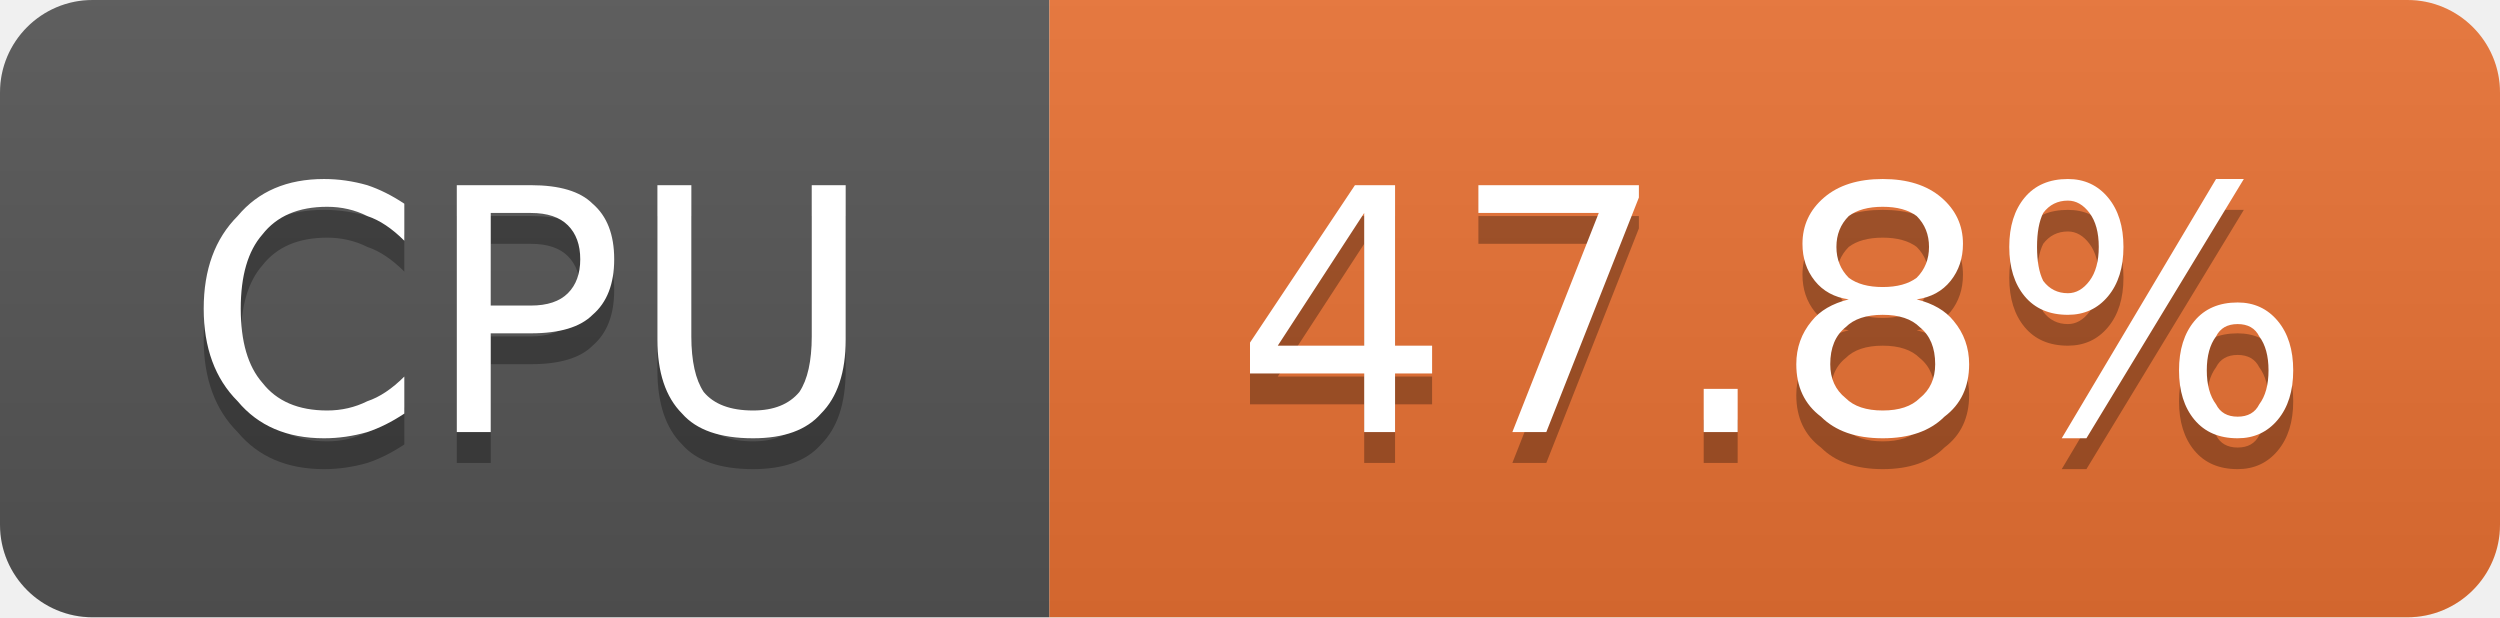
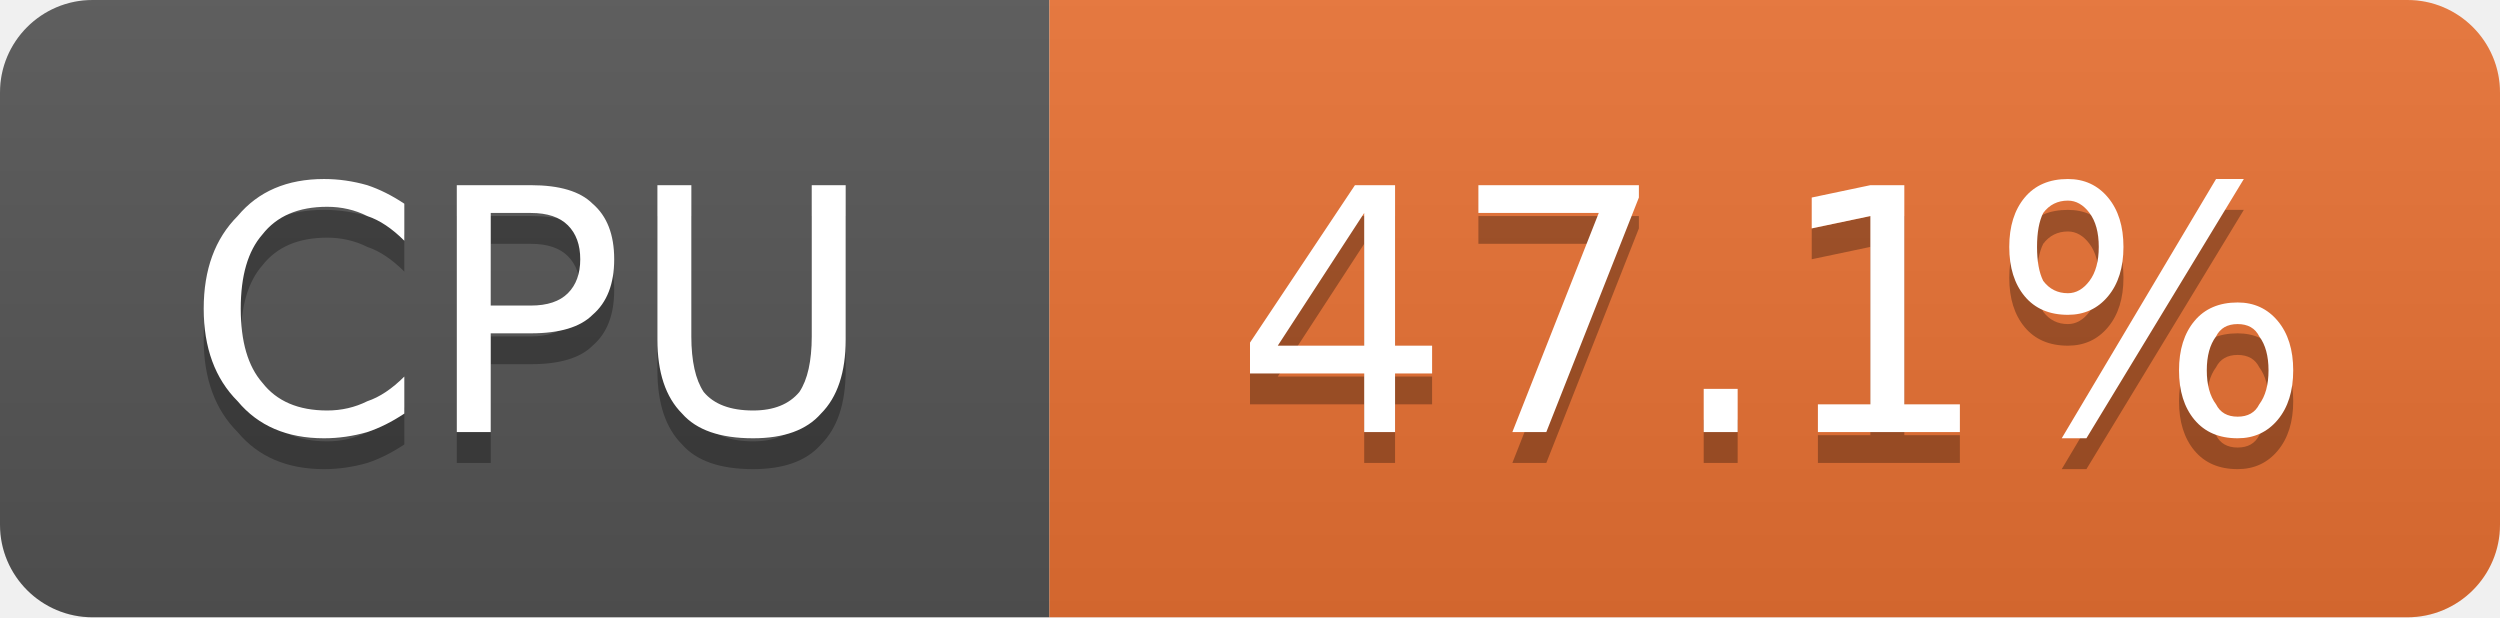
- <svg xmlns="http://www.w3.org/2000/svg" width="81" height="20" viewBox="0 0 81 20" role="img" aria-label="CPU: 47.8%">
+ <svg xmlns="http://www.w3.org/2000/svg" width="81" height="20" viewBox="0 0 81 20" role="img" aria-label="CPU: 47.1%">
  <linearGradient id="g-cluster_cpu_usage" x2="0" y2="100%">
    <stop offset="0" stop-color="#bbb" stop-opacity=".1" />
    <stop offset="1" stop-opacity=".1" />
  </linearGradient>
  <clipPath id="r-cluster_cpu_usage">
    <rect width="81" height="20" rx="3" fill="#fff" />
  </clipPath>
  <g clip-path="url(#r-cluster_cpu_usage)">
    <rect width="34" height="20" fill="#555" />
    <rect x="34" width="47" height="20" fill="#ea7233" />
    <rect width="81" height="20" fill="url(#g-cluster_cpu_usage)" />
    <path transform="translate(0 1)" fill="#010101" fill-opacity=".3" d="M13.1 6.6L13.1 7.8Q12.5 7.2 11.9 7.0Q11.3 6.7 10.6 6.7Q9.2 6.7 8.5 7.6Q7.8 8.4 7.8 10.0Q7.8 11.6 8.5 12.4Q9.2 13.3 10.6 13.3Q11.3 13.3 11.9 13.0Q12.5 12.8 13.1 12.2L13.1 13.4Q12.5 13.8 11.9 14.0Q11.2 14.2 10.5 14.2Q8.7 14.2 7.7 13.0Q6.6 11.9 6.6 10.0Q6.6 8.1 7.7 7.0Q8.7 5.8 10.5 5.8Q11.2 5.8 11.9 6.0Q12.5 6.2 13.1 6.6ZM15.9 6.9L15.9 9.9L17.2 9.9Q18.0 9.9 18.4 9.5Q18.8 9.1 18.8 8.4Q18.8 7.7 18.4 7.3Q18.0 6.9 17.2 6.9L15.9 6.9ZM14.8 6.0L17.2 6.0Q18.6 6.0 19.2 6.6Q19.9 7.2 19.9 8.4Q19.9 9.6 19.2 10.2Q18.6 10.8 17.2 10.8L15.9 10.8L15.9 14.0L14.8 14.0L14.8 6.0ZM21.3 6.0L22.4 6.0L22.4 10.9Q22.4 12.1 22.8 12.7Q23.3 13.3 24.4 13.3Q25.4 13.3 25.9 12.7Q26.3 12.1 26.3 10.9L26.3 6.0L27.4 6.0L27.4 11.0Q27.4 12.6 26.6 13.4Q25.9 14.2 24.4 14.2Q22.8 14.2 22.1 13.4Q21.3 12.6 21.3 11.0L21.3 6.0Z" />
    <path fill="#fff" d="M13.1 6.6L13.1 7.8Q12.5 7.2 11.9 7.0Q11.3 6.7 10.6 6.7Q9.2 6.7 8.5 7.6Q7.8 8.4 7.8 10.0Q7.8 11.6 8.5 12.4Q9.2 13.3 10.6 13.3Q11.3 13.3 11.9 13.0Q12.5 12.8 13.1 12.2L13.1 13.4Q12.5 13.8 11.9 14.0Q11.2 14.2 10.5 14.2Q8.7 14.2 7.7 13.0Q6.6 11.9 6.6 10.0Q6.6 8.1 7.7 7.0Q8.7 5.8 10.5 5.8Q11.2 5.8 11.9 6.0Q12.5 6.2 13.1 6.6ZM15.9 6.9L15.9 9.9L17.2 9.9Q18.0 9.9 18.4 9.5Q18.8 9.1 18.8 8.4Q18.8 7.7 18.4 7.3Q18.0 6.9 17.2 6.9L15.9 6.9ZM14.8 6.0L17.2 6.0Q18.6 6.0 19.2 6.6Q19.9 7.2 19.9 8.4Q19.9 9.6 19.2 10.2Q18.6 10.8 17.2 10.8L15.9 10.8L15.9 14.0L14.8 14.0L14.8 6.0ZM21.3 6.0L22.4 6.0L22.4 10.9Q22.4 12.1 22.8 12.7Q23.3 13.3 24.4 13.3Q25.4 13.3 25.9 12.7Q26.3 12.1 26.3 10.9L26.3 6.0L27.4 6.0L27.4 11.0Q27.4 12.6 26.6 13.4Q25.9 14.2 24.4 14.2Q22.8 14.2 22.1 13.4Q21.3 12.6 21.3 11.0L21.3 6.0Z" />
-     <path transform="translate(0 1)" fill="#010101" fill-opacity=".3" d="M44.2 6.9L41.4 11.2L44.2 11.2L44.2 6.9ZM43.9 6.0L45.2 6.0L45.2 11.2L46.4 11.2L46.4 12.1L45.2 12.1L45.2 14.0L44.2 14.0L44.2 12.1L40.5 12.1L40.5 11.1L43.9 6.0ZM47.9 6.0L53.1 6.0L53.1 6.4L50.1 14.0L49.0 14.0L51.8 6.9L47.9 6.9L47.9 6.0ZM55.2 12.6L56.3 12.6L56.3 14.0L55.2 14.0L55.2 12.6ZM61.0 10.2Q60.2 10.2 59.8 10.6Q59.3 11.0 59.3 11.8Q59.3 12.5 59.8 12.9Q60.2 13.3 61.0 13.3Q61.8 13.3 62.2 12.9Q62.7 12.5 62.7 11.8Q62.7 11.0 62.2 10.6Q61.8 10.2 61.0 10.2ZM59.9 9.7Q59.2 9.6 58.8 9.1Q58.4 8.6 58.4 7.9Q58.4 7.0 59.1 6.4Q59.8 5.8 61.0 5.8Q62.2 5.8 62.9 6.4Q63.6 7.0 63.6 7.9Q63.6 8.6 63.2 9.1Q62.8 9.6 62.1 9.7Q62.9 9.9 63.3 10.4Q63.8 11.0 63.8 11.8Q63.8 12.9 63.0 13.5Q62.3 14.2 61.0 14.2Q59.7 14.2 59.0 13.5Q58.2 12.9 58.2 11.8Q58.2 11.0 58.7 10.4Q59.1 9.9 59.9 9.7ZM59.5 8.0Q59.5 8.6 59.9 9.0Q60.3 9.3 61.0 9.3Q61.7 9.3 62.1 9.0Q62.5 8.6 62.5 8.0Q62.5 7.4 62.1 7.0Q61.7 6.7 61.0 6.7Q60.3 6.7 59.9 7.0Q59.5 7.4 59.5 8.0ZM72.5 10.5Q72.0 10.5 71.8 10.9Q71.5 11.3 71.5 12.0Q71.5 12.7 71.8 13.1Q72.0 13.5 72.5 13.5Q73.0 13.5 73.2 13.1Q73.5 12.7 73.5 12.0Q73.5 11.3 73.2 10.9Q73.0 10.5 72.5 10.5ZM72.5 9.8Q73.3 9.8 73.8 10.4Q74.3 11.0 74.3 12.0Q74.3 13.0 73.8 13.6Q73.3 14.2 72.5 14.2Q71.6 14.2 71.1 13.6Q70.6 13.0 70.6 12.0Q70.6 11.0 71.1 10.4Q71.6 9.8 72.5 9.8ZM67.0 6.5Q66.5 6.5 66.2 6.9Q66.0 7.3 66.0 8.0Q66.0 8.7 66.2 9.1Q66.5 9.5 67.0 9.5Q67.4 9.5 67.7 9.1Q68.0 8.7 68.0 8.0Q68.0 7.3 67.7 6.9Q67.4 6.5 67.0 6.5ZM71.8 5.8L72.7 5.8L67.6 14.2L66.8 14.2L71.8 5.8ZM67.0 5.8Q67.8 5.8 68.3 6.4Q68.8 7.0 68.8 8.0Q68.8 9.0 68.3 9.6Q67.8 10.2 67.0 10.2Q66.1 10.2 65.6 9.6Q65.1 9.0 65.1 8.0Q65.1 7.0 65.6 6.4Q66.1 5.8 67.0 5.8Z" />
-     <path fill="#fff" d="M44.2 6.9L41.4 11.2L44.2 11.2L44.2 6.9ZM43.9 6.0L45.2 6.0L45.2 11.2L46.4 11.2L46.4 12.1L45.2 12.1L45.2 14.0L44.2 14.0L44.2 12.1L40.5 12.1L40.5 11.1L43.9 6.0ZM47.9 6.0L53.1 6.0L53.1 6.4L50.1 14.0L49.0 14.0L51.8 6.9L47.9 6.9L47.9 6.0ZM55.2 12.6L56.3 12.6L56.3 14.0L55.2 14.0L55.2 12.6ZM61.0 10.2Q60.2 10.2 59.8 10.6Q59.3 11.0 59.3 11.8Q59.3 12.5 59.8 12.9Q60.2 13.3 61.0 13.3Q61.8 13.3 62.2 12.9Q62.7 12.5 62.7 11.8Q62.7 11.0 62.2 10.6Q61.8 10.2 61.0 10.2ZM59.9 9.7Q59.2 9.6 58.8 9.1Q58.4 8.6 58.4 7.9Q58.4 7.0 59.1 6.4Q59.8 5.8 61.0 5.8Q62.2 5.8 62.9 6.4Q63.6 7.0 63.6 7.9Q63.6 8.6 63.2 9.1Q62.8 9.6 62.1 9.7Q62.9 9.9 63.3 10.4Q63.8 11.0 63.8 11.8Q63.8 12.9 63.0 13.5Q62.3 14.2 61.0 14.2Q59.7 14.2 59.0 13.5Q58.2 12.9 58.2 11.8Q58.2 11.0 58.7 10.4Q59.1 9.9 59.9 9.7ZM59.5 8.0Q59.5 8.6 59.9 9.0Q60.3 9.3 61.0 9.3Q61.7 9.3 62.1 9.0Q62.5 8.6 62.5 8.0Q62.5 7.4 62.1 7.0Q61.7 6.7 61.0 6.7Q60.3 6.7 59.9 7.0Q59.5 7.4 59.5 8.0ZM72.5 10.5Q72.0 10.5 71.8 10.9Q71.5 11.3 71.5 12.0Q71.5 12.7 71.8 13.1Q72.0 13.5 72.5 13.5Q73.0 13.5 73.2 13.1Q73.5 12.7 73.5 12.0Q73.5 11.3 73.2 10.9Q73.0 10.5 72.5 10.5ZM72.5 9.8Q73.3 9.8 73.8 10.4Q74.3 11.0 74.3 12.0Q74.3 13.0 73.8 13.6Q73.3 14.2 72.5 14.2Q71.6 14.2 71.1 13.6Q70.6 13.0 70.6 12.0Q70.6 11.0 71.1 10.4Q71.6 9.8 72.5 9.8ZM67.0 6.5Q66.5 6.5 66.2 6.9Q66.0 7.3 66.0 8.0Q66.0 8.7 66.2 9.1Q66.5 9.5 67.0 9.5Q67.4 9.5 67.7 9.1Q68.0 8.7 68.0 8.0Q68.0 7.3 67.7 6.9Q67.4 6.5 67.0 6.5ZM71.8 5.8L72.7 5.8L67.6 14.2L66.8 14.2L71.8 5.8ZM67.0 5.8Q67.8 5.8 68.3 6.4Q68.8 7.0 68.8 8.0Q68.8 9.0 68.3 9.6Q67.8 10.2 67.0 10.2Q66.1 10.2 65.6 9.6Q65.1 9.0 65.1 8.0Q65.1 7.0 65.6 6.4Q66.1 5.8 67.0 5.8Z" />
+     <path transform="translate(0 1)" fill="#010101" fill-opacity=".3" d="M44.2 6.9L41.4 11.2L44.2 11.2L44.2 6.9ZM43.9 6.0L45.2 6.0L45.2 11.2L46.4 11.2L46.4 12.1L45.2 12.1L45.2 14.0L44.2 14.0L44.2 12.1L40.5 12.1L40.5 11.1L43.9 6.0ZM47.9 6.0L53.1 6.0L53.1 6.4L50.1 14.0L49.0 14.0L51.8 6.9L47.9 6.9L47.9 6.0ZM55.2 12.6L56.3 12.6L56.3 14.0L55.2 14.0L55.2 12.6ZM58.9 13.1L60.6 13.1L60.6 7.0L58.7 7.4L58.7 6.4L60.6 6.0L61.7 6.0L61.7 13.1L63.5 13.1L63.5 14.0L58.9 14.0L58.9 13.1ZM72.5 10.5Q72.0 10.5 71.8 10.9Q71.5 11.3 71.5 12.0Q71.5 12.7 71.8 13.1Q72.0 13.5 72.5 13.5Q73.0 13.5 73.2 13.1Q73.5 12.7 73.5 12.0Q73.5 11.3 73.2 10.9Q73.0 10.5 72.5 10.5ZM72.5 9.8Q73.3 9.8 73.8 10.4Q74.3 11.0 74.3 12.0Q74.3 13.0 73.8 13.6Q73.3 14.2 72.5 14.2Q71.6 14.2 71.1 13.6Q70.6 13.0 70.6 12.0Q70.6 11.0 71.1 10.4Q71.6 9.8 72.5 9.8ZM67.0 6.5Q66.5 6.5 66.2 6.9Q66.0 7.3 66.0 8.0Q66.0 8.7 66.2 9.1Q66.5 9.5 67.0 9.5Q67.4 9.5 67.7 9.1Q68.0 8.7 68.0 8.0Q68.0 7.3 67.7 6.9Q67.4 6.5 67.0 6.5ZM71.8 5.8L72.7 5.8L67.6 14.2L66.8 14.2L71.8 5.8ZM67.0 5.8Q67.8 5.8 68.3 6.4Q68.8 7.0 68.8 8.0Q68.8 9.0 68.3 9.6Q67.8 10.2 67.0 10.2Q66.1 10.2 65.6 9.6Q65.1 9.0 65.1 8.0Q65.1 7.0 65.6 6.4Q66.1 5.8 67.0 5.8Z" />
+     <path fill="#fff" d="M44.2 6.9L41.4 11.2L44.2 11.2L44.2 6.9ZM43.9 6.0L45.2 6.0L45.2 11.2L46.4 11.2L46.4 12.1L45.2 12.1L45.2 14.0L44.2 14.0L44.2 12.1L40.5 12.1L40.5 11.1L43.9 6.0ZM47.9 6.0L53.1 6.0L53.1 6.4L50.1 14.0L49.0 14.0L51.8 6.9L47.9 6.9L47.9 6.0ZM55.2 12.6L56.3 12.6L56.3 14.0L55.2 14.0L55.2 12.6ZM58.9 13.1L60.6 13.1L60.6 7.0L58.7 7.4L58.7 6.4L60.6 6.0L61.7 6.0L61.7 13.1L63.5 13.1L63.5 14.0L58.9 14.0L58.9 13.1ZM72.5 10.5Q72.0 10.5 71.8 10.9Q71.5 11.3 71.5 12.0Q71.5 12.7 71.8 13.1Q72.0 13.5 72.5 13.5Q73.0 13.5 73.2 13.1Q73.5 12.7 73.5 12.0Q73.5 11.3 73.2 10.9Q73.0 10.5 72.5 10.5ZM72.5 9.8Q73.3 9.8 73.8 10.4Q74.3 11.0 74.3 12.0Q74.3 13.0 73.8 13.6Q73.3 14.2 72.5 14.2Q71.6 14.2 71.1 13.6Q70.6 13.0 70.6 12.0Q70.6 11.0 71.1 10.4Q71.6 9.8 72.5 9.8ZM67.0 6.5Q66.5 6.5 66.2 6.9Q66.0 7.3 66.0 8.0Q66.0 8.7 66.2 9.1Q66.5 9.5 67.0 9.5Q67.4 9.5 67.7 9.1Q68.0 8.7 68.0 8.0Q68.0 7.3 67.7 6.9Q67.4 6.5 67.0 6.5ZM71.8 5.8L72.7 5.8L67.6 14.2L66.8 14.2L71.8 5.8ZM67.0 5.8Q67.8 5.8 68.3 6.4Q68.8 7.0 68.8 8.0Q68.8 9.0 68.3 9.6Q67.8 10.2 67.0 10.2Q66.1 10.2 65.6 9.6Q65.1 9.0 65.1 8.0Q65.1 7.0 65.6 6.4Q66.1 5.8 67.0 5.8Z" />
  </g>
</svg>
